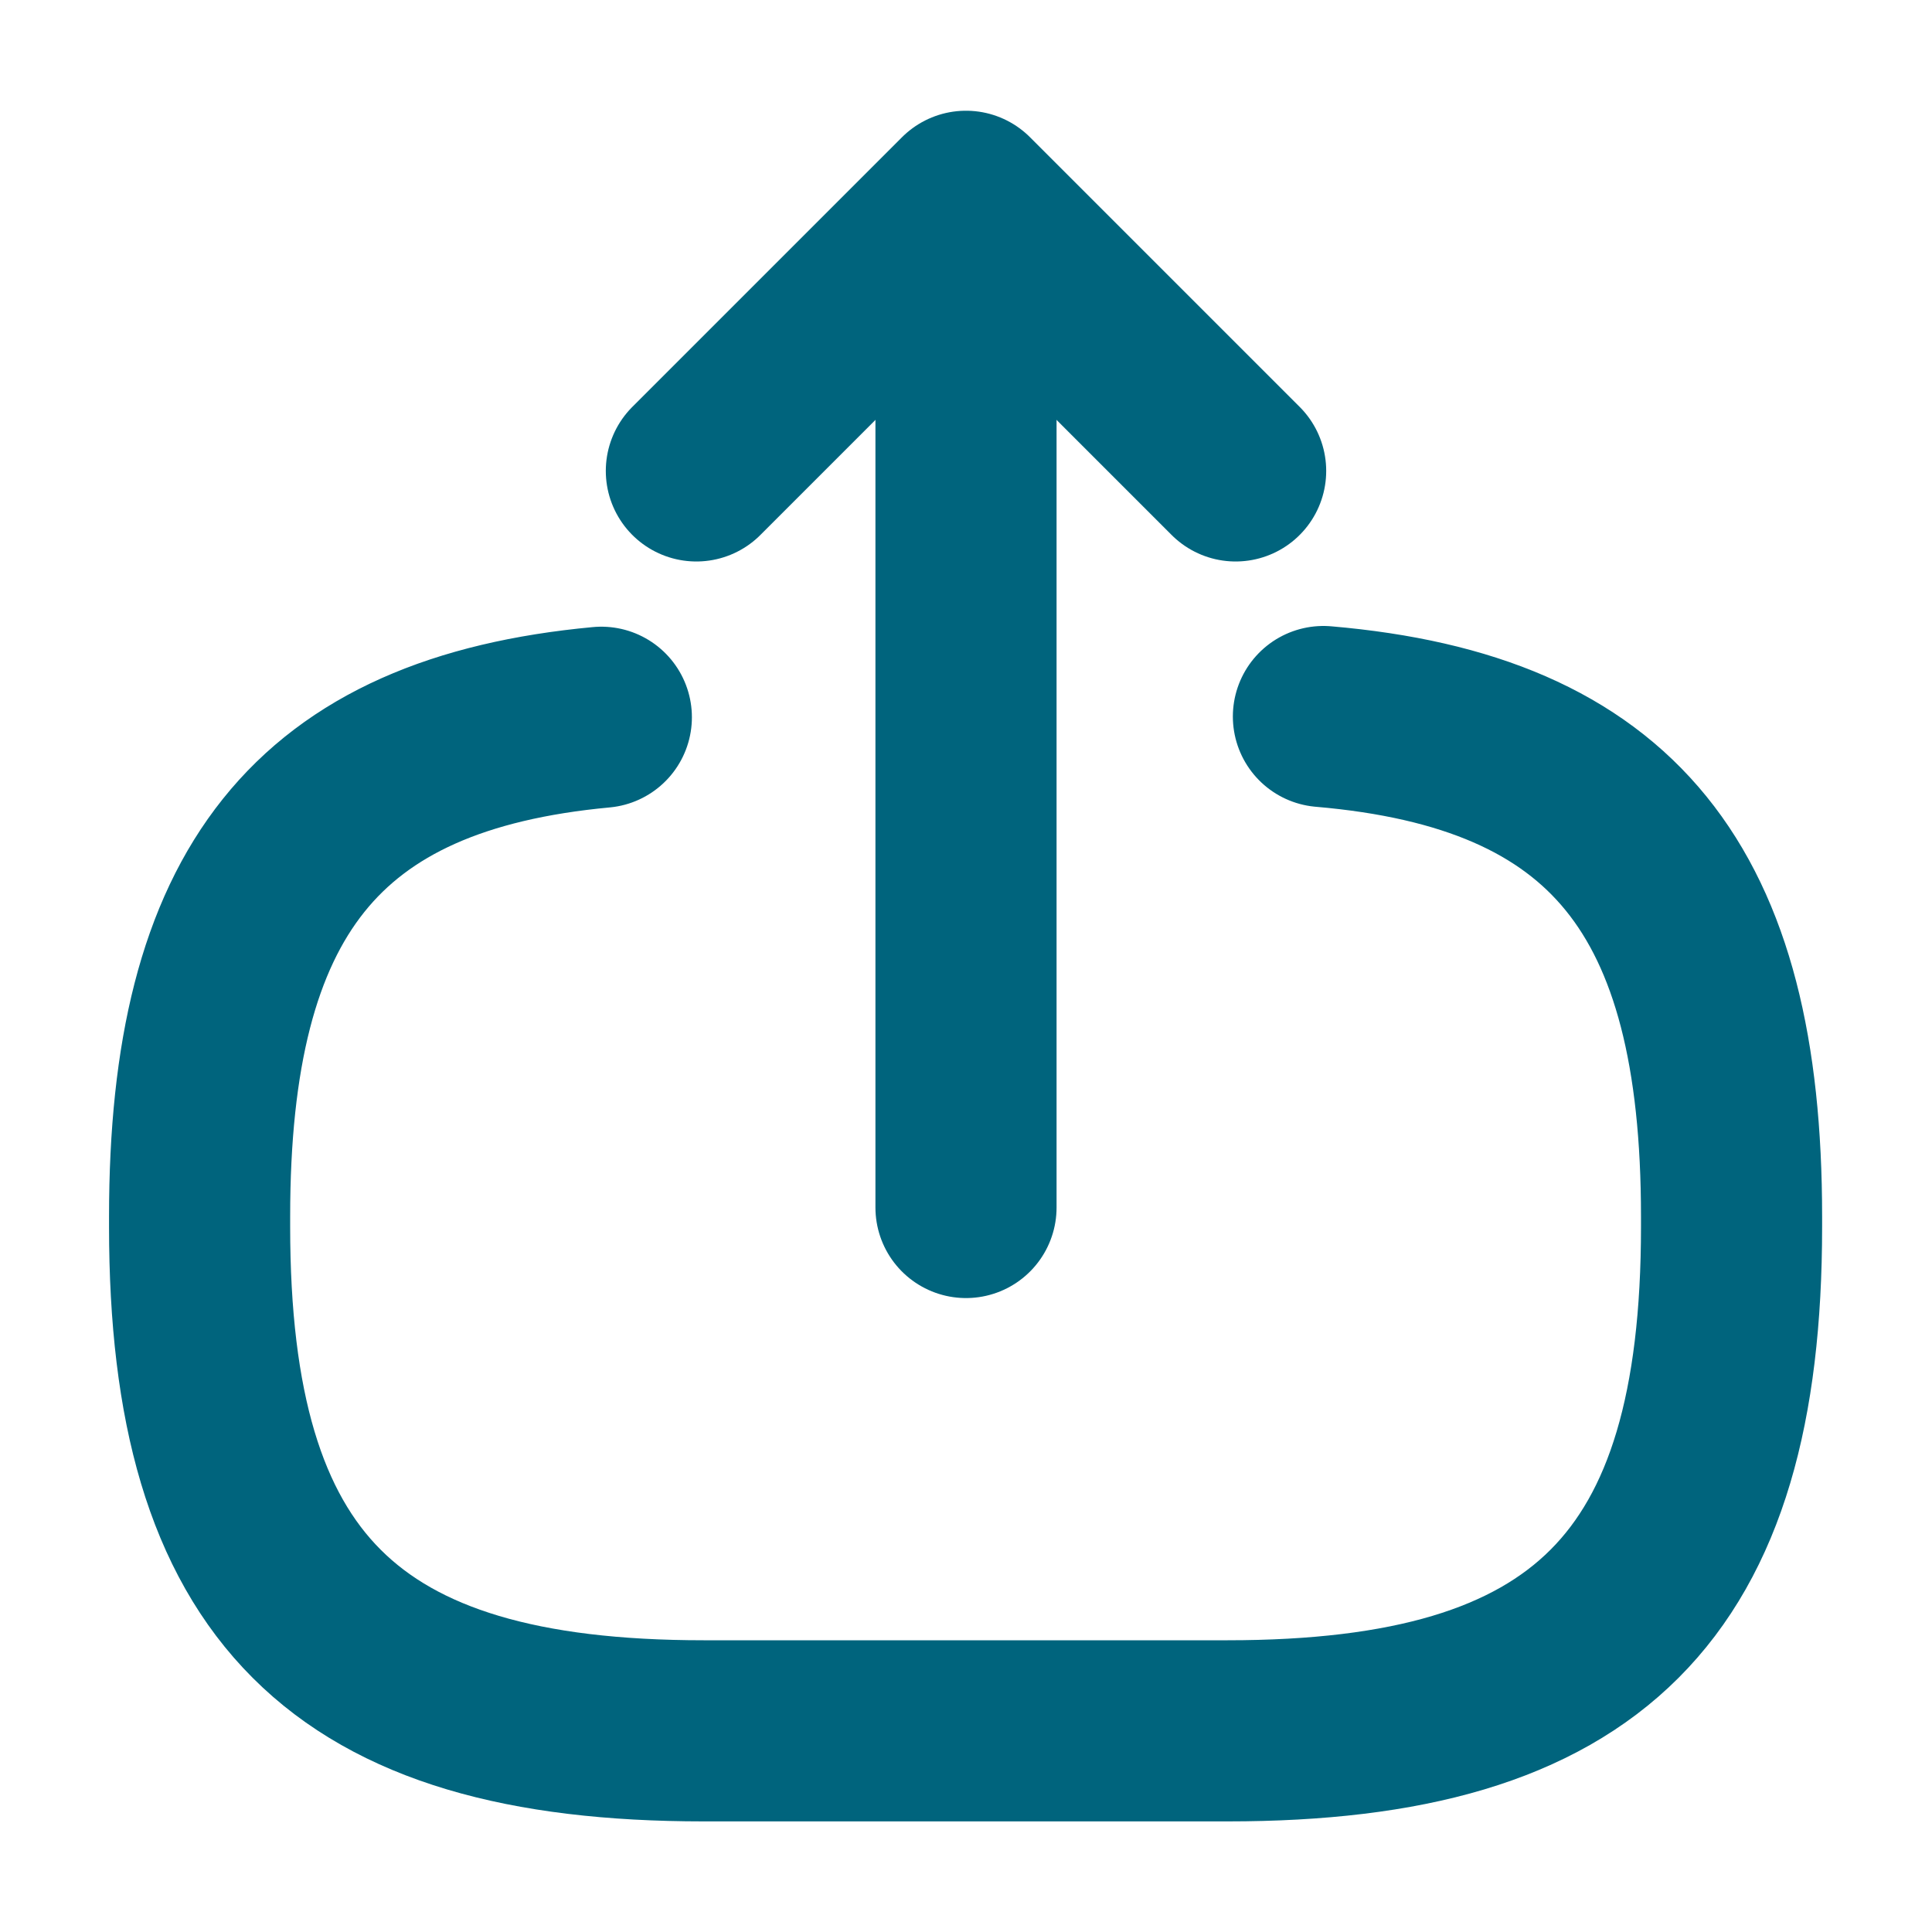
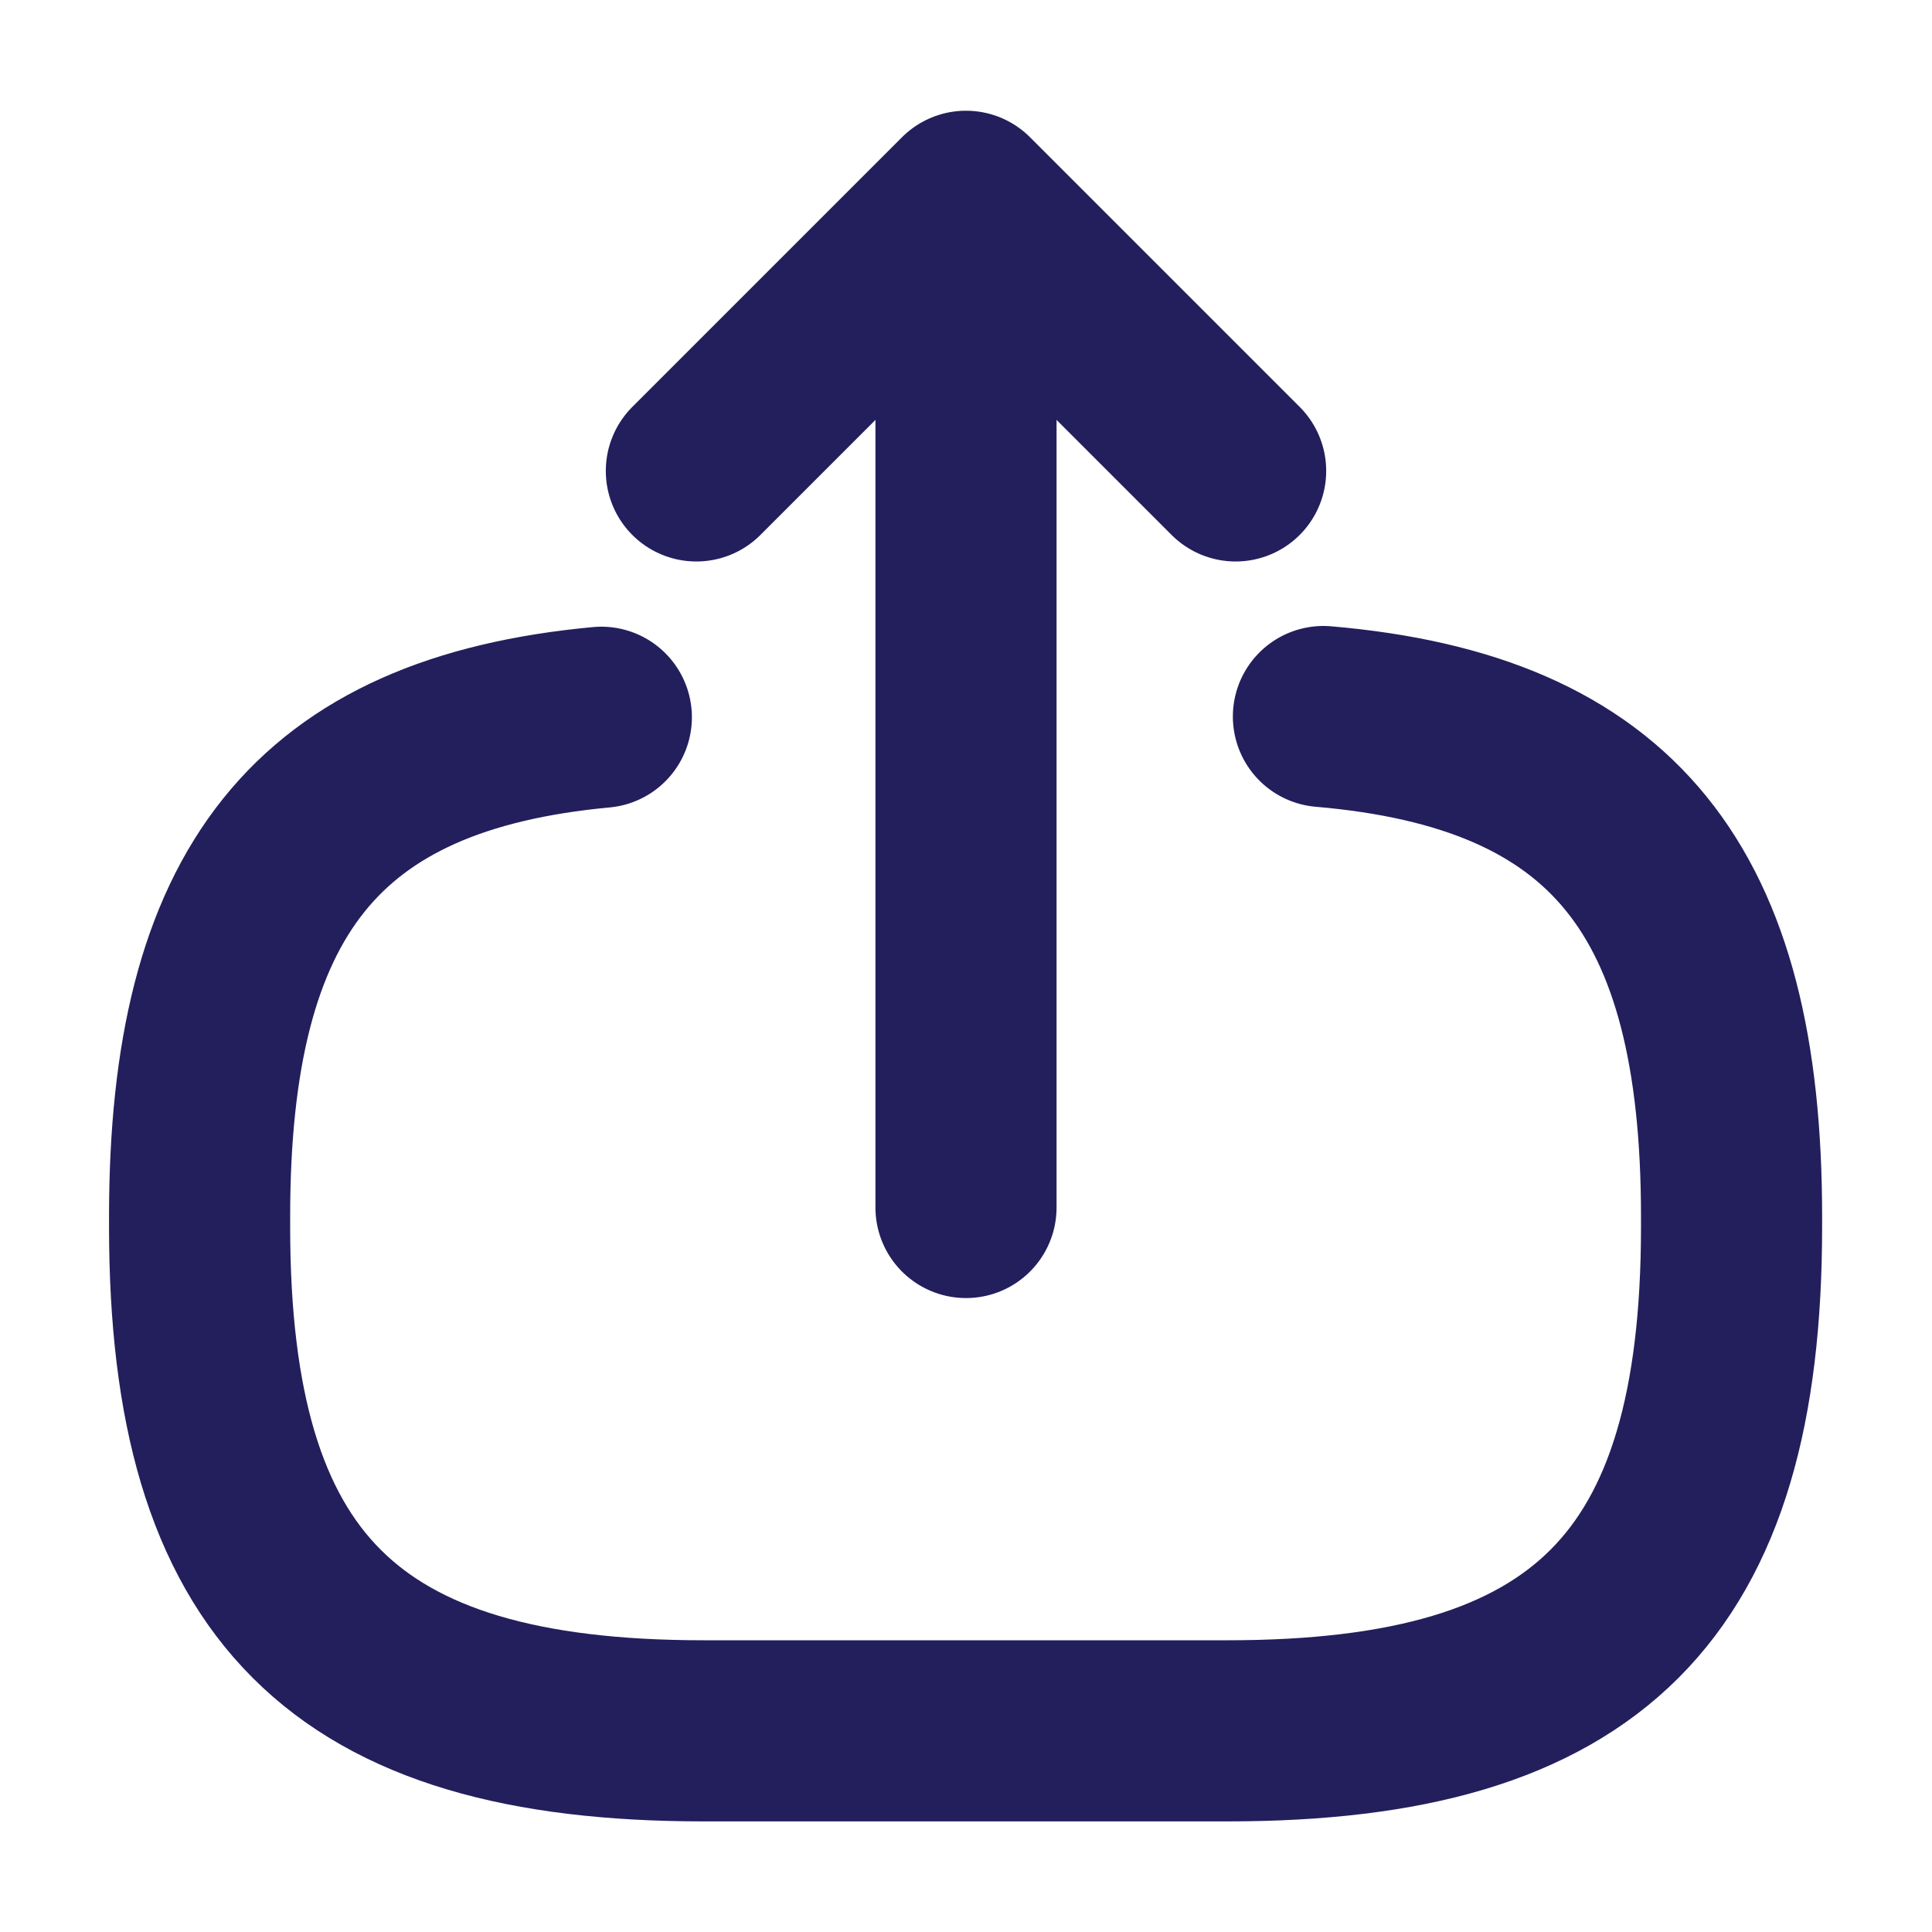
<svg xmlns="http://www.w3.org/2000/svg" width="16" height="16" viewBox="0 0 16 16" fill="none">
-   <path d="M10.96 5.934C13.36 6.14 14.34 7.374 14.34 10.074V10.16C14.34 13.14 13.147 14.334 10.167 14.334H5.827C2.847 14.334 1.653 13.14 1.653 10.16V10.074C1.653 7.394 2.62 6.16 4.98 5.94" stroke="#00647D" stroke-width="1.5" stroke-linecap="round" stroke-linejoin="round" />
-   <path d="M8 10V2.413" stroke="#00647D" stroke-width="1.5" stroke-linecap="round" stroke-linejoin="round" />
-   <path d="M10.233 3.9L8 1.667L5.767 3.9" stroke="#00647D" stroke-width="1.5" stroke-linecap="round" stroke-linejoin="round" />
+   <path d="M10.96 5.934C13.36 6.14 14.34 7.374 14.34 10.074V10.16C14.34 13.14 13.147 14.334 10.167 14.334H5.827C2.847 14.334 1.653 13.14 1.653 10.16V10.074C1.653 7.394 2.62 6.16 4.98 5.94" stroke="#231F5C" stroke-width="1.5" stroke-linecap="round" stroke-linejoin="round" />
+   <path d="M8 10V2.413" stroke="#231F5C" stroke-width="1.5" stroke-linecap="round" stroke-linejoin="round" />
+   <path d="M10.233 3.9L8 1.667L5.767 3.9" stroke="#231F5C" stroke-width="1.5" stroke-linecap="round" stroke-linejoin="round" />
</svg>
